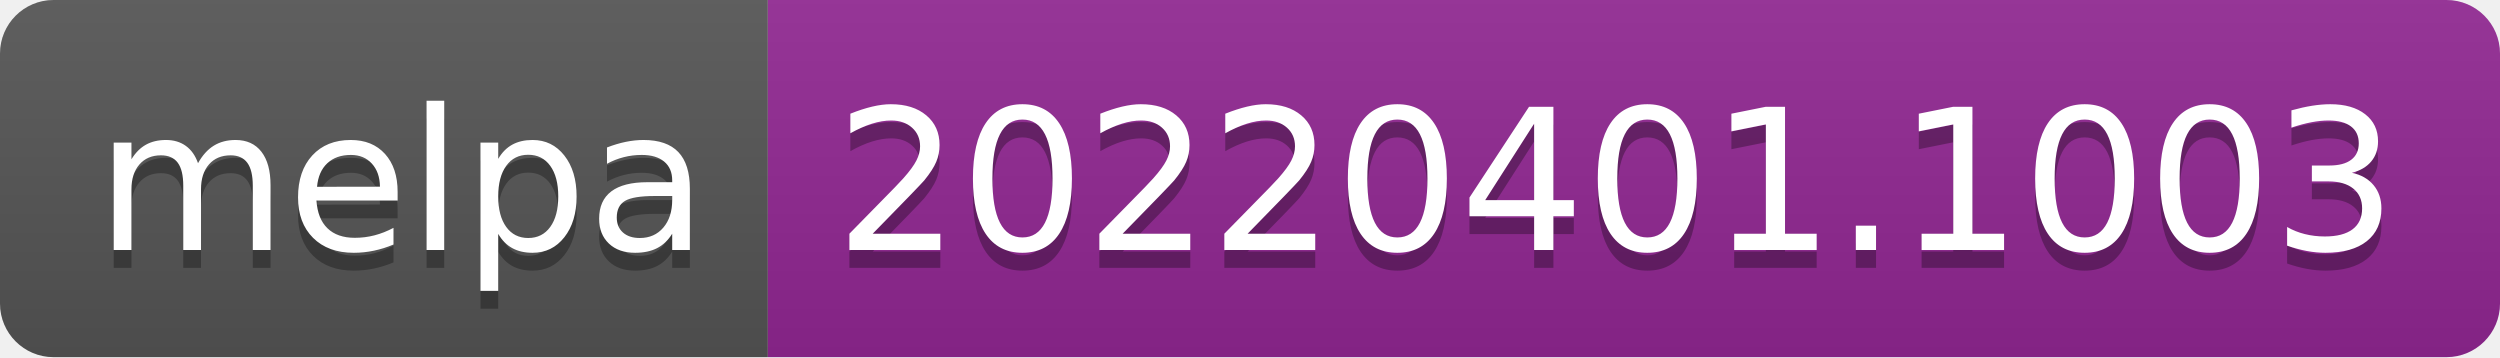
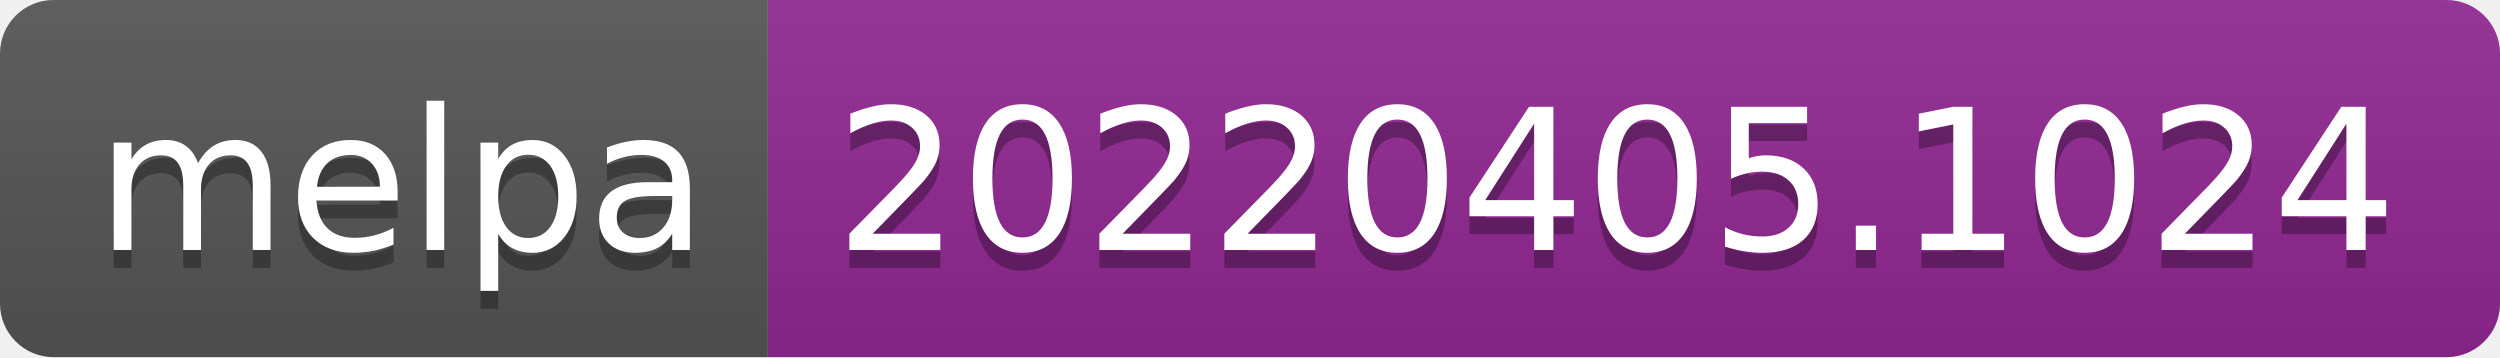
- <svg xmlns="http://www.w3.org/2000/svg" width="140" height="20" role="img" aria-label="melpa: 20220401.1003">
+ <svg xmlns="http://www.w3.org/2000/svg" width="140" height="20" role="img" aria-label="melpa: 20220405.1024">
  <linearGradient id="s" x2="0" y2="100%">
    <stop offset="0" stop-color="#bbb" stop-opacity=".1" />
    <stop offset="1" stop-opacity=".1" />
  </linearGradient>
  <clipPath id="r">
    <rect width="140" height="20" rx="3" fill="#fff" />
  </clipPath>
  <g clip-path="url(#r)">
    <rect width="43" height="20" fill="#555" />
    <rect x="43" width="97" height="20" fill="#922793" />
    <rect width="140" height="20" fill="url(#s)" />
  </g>
  <g fill="#fff" text-anchor="middle" font-family="Verdana,Geneva,DejaVu Sans,sans-serif" text-rendering="geometricPrecision" font-size="110">
    <text aria-hidden="true" x="225" y="150" fill="#010101" fill-opacity=".3" transform="scale(.1)" textLength="330">melpa</text>
    <text x="225" y="140" transform="scale(.1)" fill="#fff" textLength="330">melpa</text>
-     <text aria-hidden="true" x="905" y="150" fill="#010101" fill-opacity=".3" transform="scale(.1)" textLength="870">20220401.1003</text>
-     <text x="905" y="140" transform="scale(.1)" fill="#fff" textLength="870">20220401.1003</text>
+     <text aria-hidden="true" x="905" y="150" fill="#010101" fill-opacity=".3" transform="scale(.1)" textLength="870">20220405.1024</text>
+     <text x="905" y="140" transform="scale(.1)" fill="#fff" textLength="870">20220405.1024</text>
  </g>
</svg>
